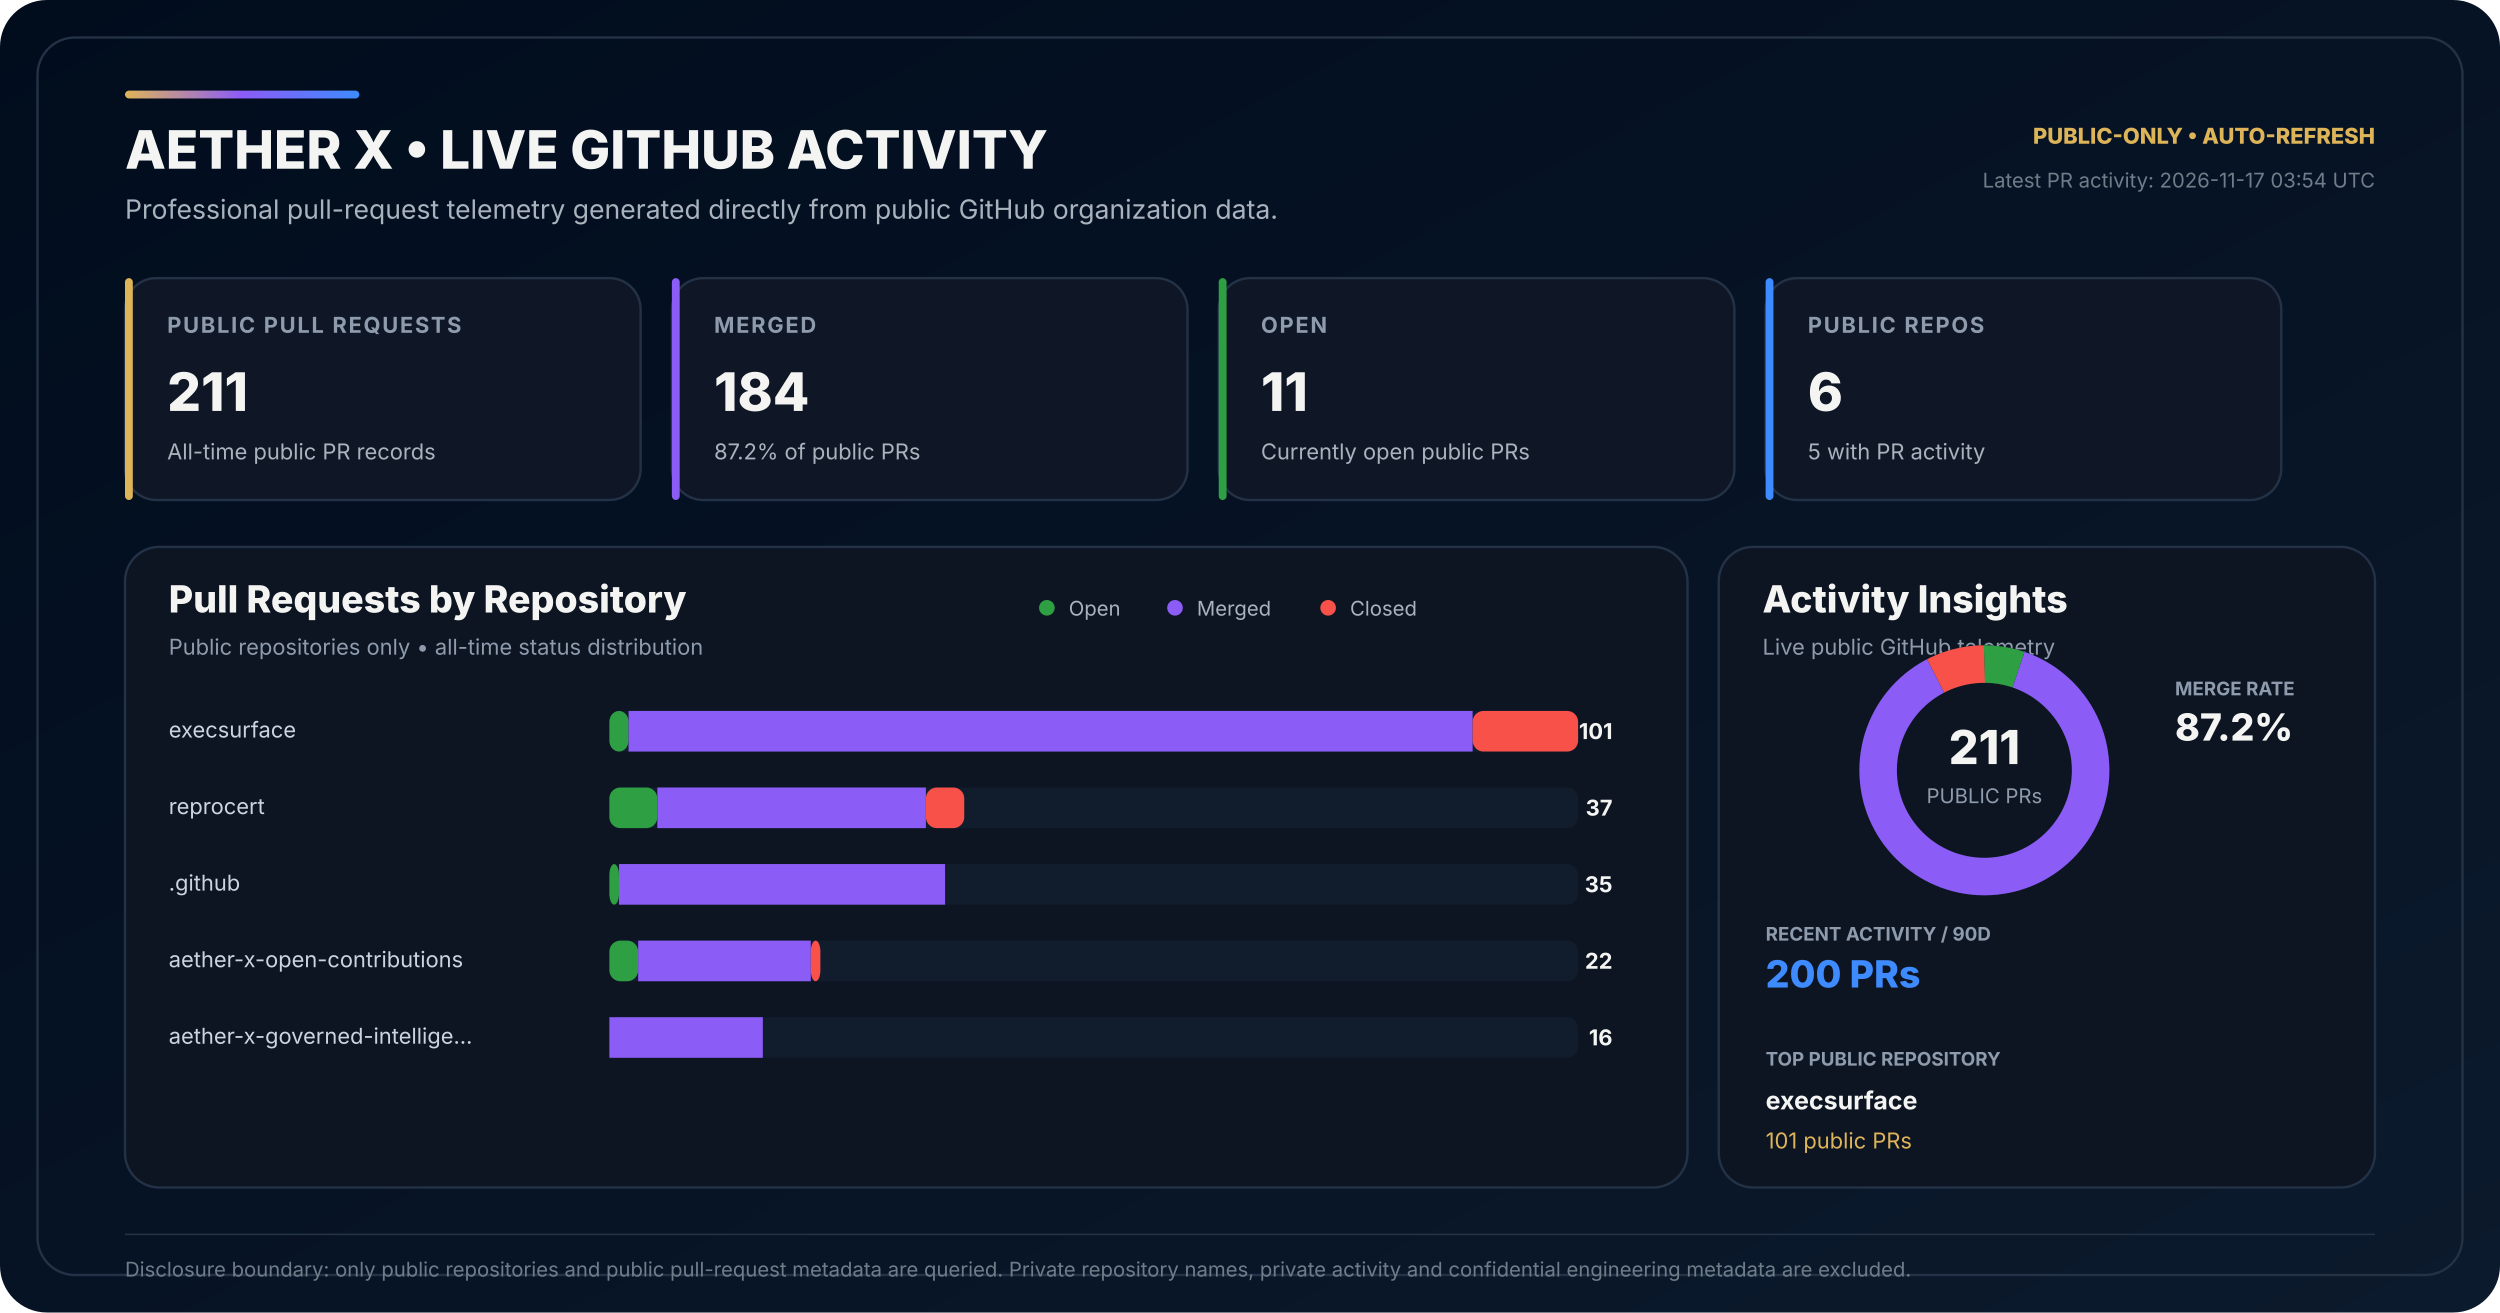
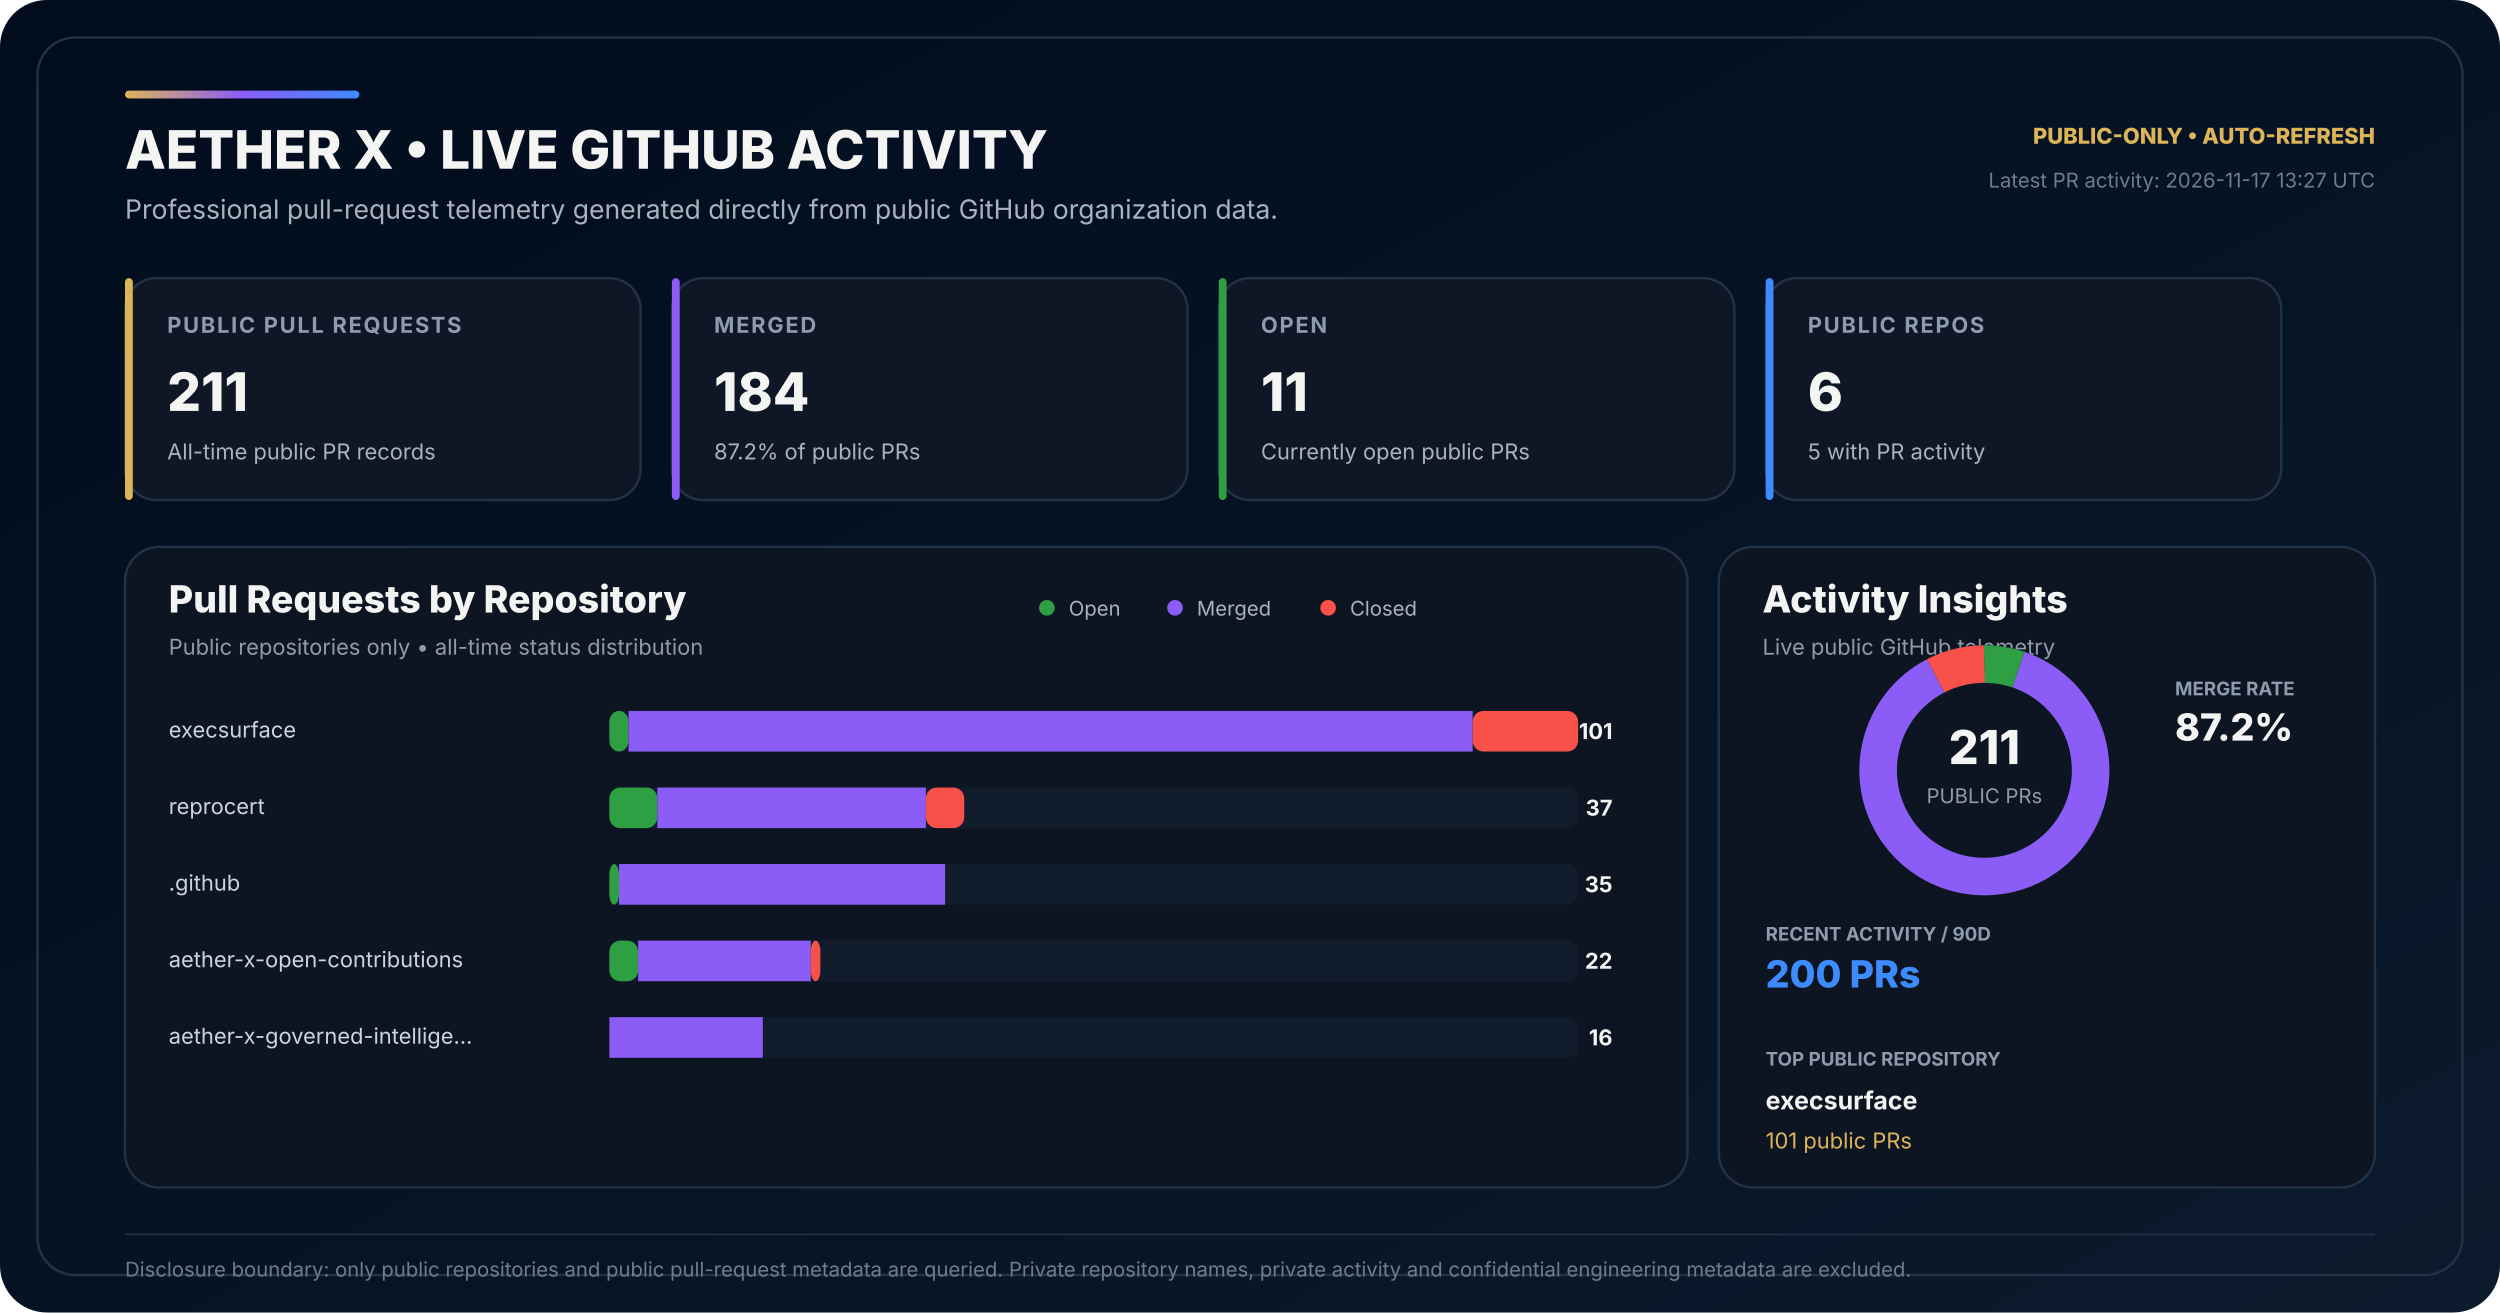
<svg xmlns="http://www.w3.org/2000/svg" width="1600" height="840" viewBox="0 0 1600 840" role="img" aria-labelledby="title desc">
  <defs>
    <linearGradient id="bg" x1="0" y1="0" x2="1" y2="1">
      <stop offset="0" stop-color="#010D1D" />
      <stop offset="0.58" stop-color="#071426" />
      <stop offset="1" stop-color="#0B1A2C" />
    </linearGradient>
    <linearGradient id="accent" x1="0" y1="0" x2="1" y2="0">
      <stop offset="0" stop-color="#DEB459" />
      <stop offset="0.50" stop-color="#8B5CF6" />
      <stop offset="1" stop-color="#3E8BFF" />
    </linearGradient>
  </defs>
  <rect width="1600" height="840" rx="30" fill="url(#bg)" />
  <rect x="24" y="24" width="1552" height="792" rx="24" fill="none" stroke="#243247" stroke-width="1.5" />
  <rect x="80" y="58" width="150" height="5" rx="2.5" fill="url(#accent)" />
  <text x="80" y="108" fill="#F4F4F3" font-family="Inter,Segoe UI,Arial,sans-serif" font-size="34" font-weight="800">AETHER X • LIVE GITHUB ACTIVITY</text>
  <text x="80" y="140" fill="#AAB3BD" font-family="Inter,Segoe UI,Arial,sans-serif" font-size="17">Professional pull-request telemetry generated directly from public GitHub organization data.</text>
  <text x="1520" y="92" text-anchor="end" fill="#DEB459" font-family="Inter,Segoe UI,Arial,sans-serif" font-size="14" font-weight="800">PUBLIC-ONLY • AUTO-REFRESH</text>
-   <text x="1520" y="120" text-anchor="end" fill="#6F7D89" font-family="Inter,Segoe UI,Arial,sans-serif" font-size="13">Latest PR activity: 2026-11-17 03:54 UTC</text>
+   <text x="1520" y="120" text-anchor="end" fill="#6F7D89" font-family="Inter,Segoe UI,Arial,sans-serif" font-size="13">Latest PR activity: 2026-11-17 13:27 UTC</text>
  <g transform="translate(80 178)">
    <rect width="330" height="142" rx="20" fill="#0F1726" stroke="#243247" stroke-width="1.5" />
    <rect width="5" height="142" rx="2.5" fill="#DEB459" />
    <text x="27" y="35" fill="#8E9BAD" font-family="Inter,Segoe UI,Arial,sans-serif" font-size="14" font-weight="700" letter-spacing="1.1">PUBLIC PULL REQUESTS</text>
    <text x="27" y="85" fill="#F4F4F3" font-family="Inter,Segoe UI,Arial,sans-serif" font-size="34" font-weight="800">211</text>
    <text x="27" y="116" fill="#AAB3BD" font-family="Inter,Segoe UI,Arial,sans-serif" font-size="14">All-time public PR records</text>
  </g>
  <g transform="translate(430 178)">
    <rect width="330" height="142" rx="20" fill="#0F1726" stroke="#243247" stroke-width="1.5" />
    <rect width="5" height="142" rx="2.5" fill="#8B5CF6" />
    <text x="27" y="35" fill="#8E9BAD" font-family="Inter,Segoe UI,Arial,sans-serif" font-size="14" font-weight="700" letter-spacing="1.1">MERGED</text>
    <text x="27" y="85" fill="#F4F4F3" font-family="Inter,Segoe UI,Arial,sans-serif" font-size="34" font-weight="800">184</text>
    <text x="27" y="116" fill="#AAB3BD" font-family="Inter,Segoe UI,Arial,sans-serif" font-size="14">87.2% of public PRs</text>
  </g>
  <g transform="translate(780 178)">
    <rect width="330" height="142" rx="20" fill="#0F1726" stroke="#243247" stroke-width="1.5" />
    <rect width="5" height="142" rx="2.5" fill="#2EA043" />
    <text x="27" y="35" fill="#8E9BAD" font-family="Inter,Segoe UI,Arial,sans-serif" font-size="14" font-weight="700" letter-spacing="1.1">OPEN</text>
    <text x="27" y="85" fill="#F4F4F3" font-family="Inter,Segoe UI,Arial,sans-serif" font-size="34" font-weight="800">11</text>
    <text x="27" y="116" fill="#AAB3BD" font-family="Inter,Segoe UI,Arial,sans-serif" font-size="14">Currently open public PRs</text>
  </g>
  <g transform="translate(1130 178)">
    <rect width="330" height="142" rx="20" fill="#0F1726" stroke="#243247" stroke-width="1.5" />
    <rect width="5" height="142" rx="2.5" fill="#3E8BFF" />
    <text x="27" y="35" fill="#8E9BAD" font-family="Inter,Segoe UI,Arial,sans-serif" font-size="14" font-weight="700" letter-spacing="1.1">PUBLIC REPOS</text>
    <text x="27" y="85" fill="#F4F4F3" font-family="Inter,Segoe UI,Arial,sans-serif" font-size="34" font-weight="800">6</text>
    <text x="27" y="116" fill="#AAB3BD" font-family="Inter,Segoe UI,Arial,sans-serif" font-size="14">5 with PR activity</text>
  </g>
  <g transform="translate(80 350)">
    <rect width="1000" height="410" rx="22" fill="#0D1522" stroke="#243247" stroke-width="1.5" />
    <text x="28" y="42" fill="#F4F4F3" font-family="Inter,Segoe UI,Arial,sans-serif" font-size="24" font-weight="800">Pull Requests by Repository</text>
    <text x="28" y="69" fill="#8E9BAD" font-family="Inter,Segoe UI,Arial,sans-serif" font-size="14">Public repositories only • all-time status distribution</text>
    <circle cx="590" cy="39" r="5" fill="#2EA043" />
    <text x="604" y="44" fill="#AAB3BD" font-family="Inter,Segoe UI,Arial,sans-serif" font-size="13">Open</text>
    <circle cx="672" cy="39" r="5" fill="#8B5CF6" />
    <text x="686" y="44" fill="#AAB3BD" font-family="Inter,Segoe UI,Arial,sans-serif" font-size="13">Merged</text>
    <circle cx="770" cy="39" r="5" fill="#F85149" />
    <text x="784" y="44" fill="#AAB3BD" font-family="Inter,Segoe UI,Arial,sans-serif" font-size="13">Closed</text>
  </g>
  <text x="108" y="472" fill="#CBD5E1" font-family="Inter,Segoe UI,Arial,sans-serif" font-size="14">execsurface</text>
  <rect x="390" y="455" width="620" height="26" rx="7" fill="#111C2C" />
  <rect x="390" y="455" width="12.28" height="26" rx="7" fill="#2EA043" />
  <rect x="402.28" y="455" width="540.20" height="26" fill="#8B5CF6" />
  <rect x="942.48" y="455" width="67.52" height="26" rx="7" fill="#F85149" />
  <text x="1032" y="473" text-anchor="end" fill="#F4F4F3" font-family="Inter,Segoe UI,Arial,sans-serif" font-size="14" font-weight="700">101</text>
  <text x="108" y="521" fill="#CBD5E1" font-family="Inter,Segoe UI,Arial,sans-serif" font-size="14">reprocert</text>
  <rect x="390" y="504" width="620" height="26" rx="7" fill="#111C2C" />
  <rect x="390" y="504" width="30.69" height="26" rx="7" fill="#2EA043" />
  <rect x="420.69" y="504" width="171.88" height="26" fill="#8B5CF6" />
  <rect x="592.57" y="504" width="24.55" height="26" rx="7" fill="#F85149" />
  <text x="1032" y="522" text-anchor="end" fill="#F4F4F3" font-family="Inter,Segoe UI,Arial,sans-serif" font-size="14" font-weight="700">37</text>
  <text x="108" y="570" fill="#CBD5E1" font-family="Inter,Segoe UI,Arial,sans-serif" font-size="14">.github</text>
  <rect x="390" y="553" width="620" height="26" rx="7" fill="#111C2C" />
  <rect x="390" y="553" width="6.14" height="26" rx="7" fill="#2EA043" />
  <rect x="396.14" y="553" width="208.71" height="26" fill="#8B5CF6" />
  <rect x="604.85" y="553" width="0.00" height="26" rx="7" fill="#F85149" />
  <text x="1032" y="571" text-anchor="end" fill="#F4F4F3" font-family="Inter,Segoe UI,Arial,sans-serif" font-size="14" font-weight="700">35</text>
  <text x="108" y="619" fill="#CBD5E1" font-family="Inter,Segoe UI,Arial,sans-serif" font-size="14">aether-x-open-contributions</text>
  <rect x="390" y="602" width="620" height="26" rx="7" fill="#111C2C" />
  <rect x="390" y="602" width="18.42" height="26" rx="7" fill="#2EA043" />
  <rect x="408.42" y="602" width="110.50" height="26" fill="#8B5CF6" />
  <rect x="518.91" y="602" width="6.14" height="26" rx="7" fill="#F85149" />
  <text x="1032" y="620" text-anchor="end" fill="#F4F4F3" font-family="Inter,Segoe UI,Arial,sans-serif" font-size="14" font-weight="700">22</text>
  <text x="108" y="668" fill="#CBD5E1" font-family="Inter,Segoe UI,Arial,sans-serif" font-size="14">aether-x-governed-intellige…</text>
  <rect x="390" y="651" width="620" height="26" rx="7" fill="#111C2C" />
  <rect x="390" y="651" width="0.00" height="26" rx="7" fill="#2EA043" />
  <rect x="390.00" y="651" width="98.22" height="26" fill="#8B5CF6" />
  <rect x="488.22" y="651" width="0.00" height="26" rx="7" fill="#F85149" />
  <text x="1032" y="669" text-anchor="end" fill="#F4F4F3" font-family="Inter,Segoe UI,Arial,sans-serif" font-size="14" font-weight="700">16</text>
  <g transform="translate(1100 350)">
    <rect width="420" height="410" rx="22" fill="#0D1522" stroke="#243247" stroke-width="1.5" />
    <text x="28" y="42" fill="#F4F4F3" font-family="Inter,Segoe UI,Arial,sans-serif" font-size="24" font-weight="800">Activity Insights</text>
    <text x="28" y="69" fill="#8E9BAD" font-family="Inter,Segoe UI,Arial,sans-serif" font-size="14">Live public GitHub telemetry</text>
  </g>
  <circle cx="1270" cy="493" r="68" fill="none" stroke="#162235" stroke-width="24" />
  <circle cx="1270" cy="493" r="68" fill="none" stroke="#2EA043" stroke-width="24" stroke-dasharray="22.27 404.98" stroke-dashoffset="-0.00" transform="rotate(-90 1270 493)" />
  <circle cx="1270" cy="493" r="68" fill="none" stroke="#8B5CF6" stroke-width="24" stroke-dasharray="372.58 54.67" stroke-dashoffset="-22.27" transform="rotate(-90 1270 493)" />
  <circle cx="1270" cy="493" r="68" fill="none" stroke="#F85149" stroke-width="24" stroke-dasharray="32.40 394.86" stroke-dashoffset="-394.86" transform="rotate(-90 1270 493)" />
  <text x="1270" y="489" text-anchor="middle" fill="#F4F4F3" font-family="Inter,Segoe UI,Arial,sans-serif" font-size="30" font-weight="800">211</text>
  <text x="1270" y="514" text-anchor="middle" fill="#8E9BAD" font-family="Inter,Segoe UI,Arial,sans-serif" font-size="13">PUBLIC PRs</text>
  <text x="1392" y="445" fill="#8E9BAD" font-family="Inter,Segoe UI,Arial,sans-serif" font-size="12" font-weight="700">MERGE RATE</text>
  <text x="1392" y="474" fill="#F4F4F3" font-family="Inter,Segoe UI,Arial,sans-serif" font-size="24" font-weight="800">87.2%</text>
  <text x="1130" y="602" fill="#8E9BAD" font-family="Inter,Segoe UI,Arial,sans-serif" font-size="12" font-weight="700">RECENT ACTIVITY / 90D</text>
  <text x="1130" y="632" fill="#3E8BFF" font-family="Inter,Segoe UI,Arial,sans-serif" font-size="24" font-weight="800">200 PRs</text>
  <text x="1130" y="682" fill="#8E9BAD" font-family="Inter,Segoe UI,Arial,sans-serif" font-size="12" font-weight="700">TOP PUBLIC REPOSITORY</text>
  <text x="1130" y="710" fill="#F4F4F3" font-family="Inter,Segoe UI,Arial,sans-serif" font-size="16" font-weight="700">execsurface</text>
  <text x="1130" y="735" fill="#DEB459" font-family="Inter,Segoe UI,Arial,sans-serif" font-size="14">101 public PRs</text>
  <line x1="80" y1="790" x2="1520" y2="790" stroke="#243247" stroke-width="1" />
  <text x="80" y="817" fill="#6F7D89" font-family="Inter,Segoe UI,Arial,sans-serif" font-size="13">Disclosure boundary: only public repositories and public pull-request metadata are queried. Private repository names, private activity and confidential engineering metadata are excluded.</text>
</svg>
